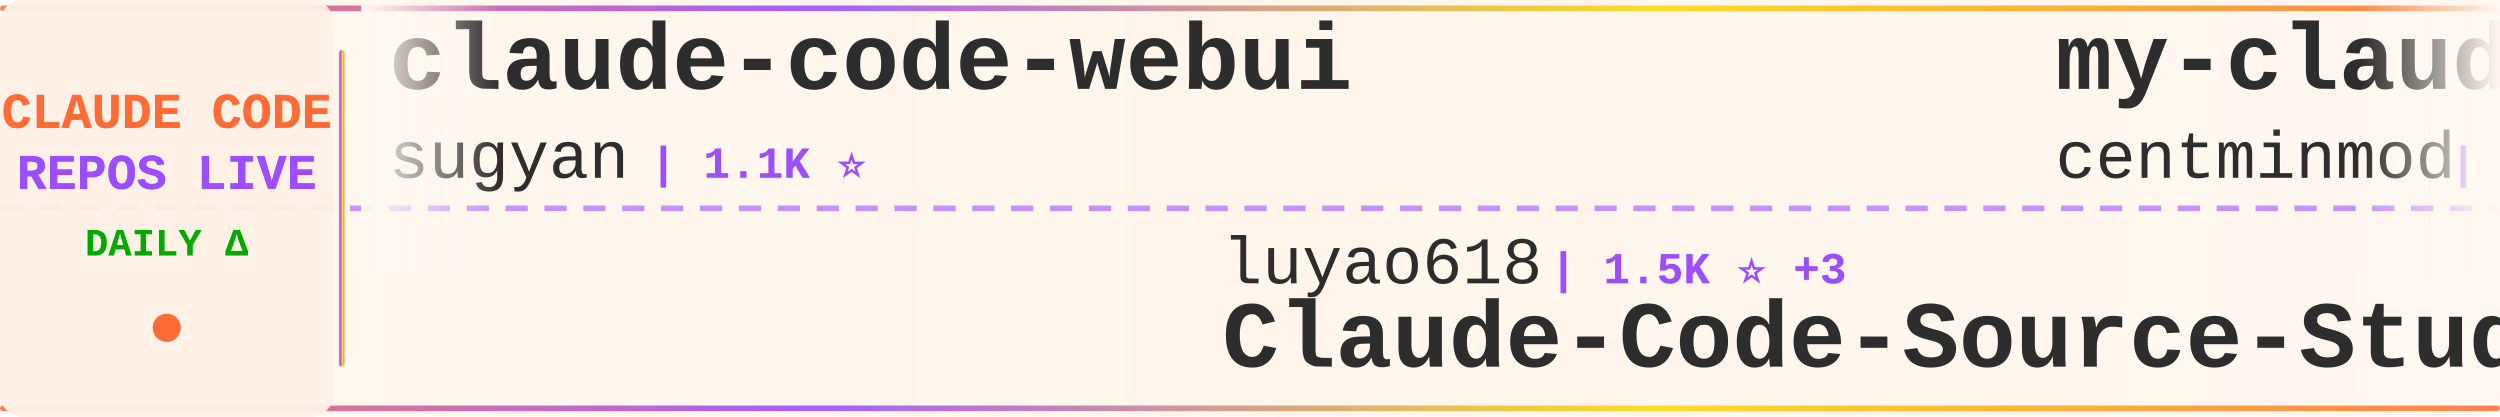
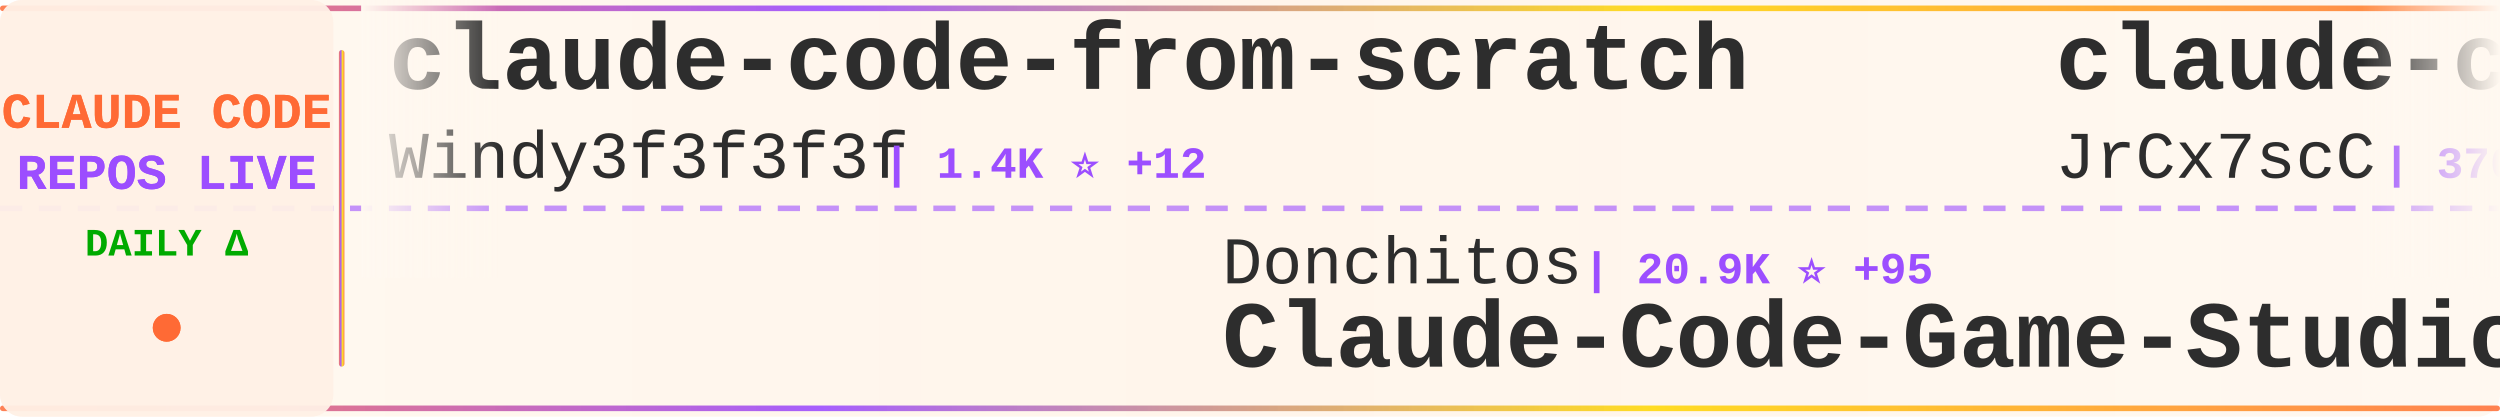
<svg xmlns="http://www.w3.org/2000/svg" width="900" height="150">
  <defs>
    <linearGradient id="tickerBg" x1="0%" y1="0%" x2="100%" y2="0%">
      <stop offset="0%" style="stop-color:#fff8f0;stop-opacity:0.98" />
      <stop offset="50%" style="stop-color:#fff5eb;stop-opacity:1" />
      <stop offset="100%" style="stop-color:#fff8f0;stop-opacity:0.98" />
    </linearGradient>
    <linearGradient id="borderGrad" x1="0%" y1="0%" x2="100%" y2="0%">
      <stop offset="0%" style="stop-color:#FF6B35;stop-opacity:0.85">
        <animate attributeName="stop-opacity" values="0.85;1;0.85" dur="2s" repeatCount="indefinite" />
      </stop>
      <stop offset="33%" style="stop-color:#9C4EFF;stop-opacity:0.9">
        <animate attributeName="stop-opacity" values="0.9;1;0.9" dur="2.2s" repeatCount="indefinite" />
      </stop>
      <stop offset="66%" style="stop-color:#FFD700;stop-opacity:0.85">
        <animate attributeName="stop-opacity" values="0.85;1;0.85" dur="1.8s" repeatCount="indefinite" />
      </stop>
      <stop offset="100%" style="stop-color:#FF6B35;stop-opacity:0.85">
        <animate attributeName="stop-opacity" values="0.85;1;0.85" dur="2s" repeatCount="indefinite" />
      </stop>
    </linearGradient>
    <filter id="textGlow">
      <feGaussianBlur stdDeviation="0.15" result="coloredBlur" />
      <feMerge>
        <feMergeNode in="coloredBlur" />
        <feMergeNode in="SourceGraphic" />
      </feMerge>
    </filter>
    <filter id="metricGlow">
      <feGaussianBlur stdDeviation="0.2" result="coloredBlur" />
      <feMerge>
        <feMergeNode in="coloredBlur" />
        <feMergeNode in="SourceGraphic" />
      </feMerge>
    </filter>
    <linearGradient id="leftFade" x1="0%" y1="0%" x2="100%" y2="0%">
      <stop offset="0%" style="stop-color:#fff8f0;stop-opacity:1" />
      <stop offset="100%" style="stop-color:#fff8f0;stop-opacity:0" />
    </linearGradient>
    <linearGradient id="rightFade" x1="0%" y1="0%" x2="100%" y2="0%">
      <stop offset="0%" style="stop-color:#fff8f0;stop-opacity:0" />
      <stop offset="100%" style="stop-color:#fff8f0;stop-opacity:1" />
    </linearGradient>
  </defs>
  <rect width="900" height="150" fill="url(#tickerBg)" rx="8" />
  <rect x="0" y="2" width="900" height="2" fill="url(#borderGrad)" rx="1" />
  <rect x="0" y="146" width="900" height="2" fill="url(#borderGrad)" rx="1" />
  <line x1="0" y1="75" x2="900" y2="75" stroke="#9C4EFF" stroke-width="2" stroke-dasharray="8 6" opacity="0.6" />
  <rect x="0" y="0" width="120" height="150" fill="#fff0e6" opacity="0.95" rx="8" />
  <text x="60" y="46" font-family="'Courier New', monospace" font-size="18" font-weight="bold" fill="#FF6B35" text-anchor="middle" filter="url(#textGlow)">
    CLAUDE CODE
  </text>
  <text x="60" y="68" font-family="'Courier New', monospace" font-size="18" font-weight="bold" fill="#9C4EFF" text-anchor="middle" filter="url(#textGlow)">
    REPOS LIVE
  </text>
  <text x="60" y="92" font-family="'Courier New', monospace" font-size="14" font-weight="bold" fill="#00aa00" text-anchor="middle">
    DAILY Δ
  </text>
  <circle cx="60" cy="118" r="5" fill="#FF6B35" filter="url(#metricGlow)">
    <animate attributeName="r" values="4;6;4" dur="1.5s" repeatCount="indefinite" />
    <animate attributeName="opacity" values="0.6;1;0.6" dur="1.5s" repeatCount="indefinite" />
  </circle>
  <rect x="122" y="18" width="2" height="114" fill="url(#borderGrad)" rx="1" />
  <clipPath id="tickerClip">
    <rect x="130" y="0" width="770" height="150" />
  </clipPath>
  <g clip-path="url(#tickerClip)">
    <g id="tickerItems">
      <animateTransform attributeName="transform" attributeType="XML" type="translate" from="0 0" to="-3000 0" dur="54s" repeatCount="indefinite" />
      <g transform="translate(0, 0)">
-         <text x="140" y="32" font-family="'Courier New', monospace" font-size="34" font-weight="bold" fill="#2d2d2d">claude-code-webui</text>
-         <text x="140" y="64" font-family="'Courier New', monospace" font-size="24" font-weight="normal" fill="#2d2d2d" opacity="1.0">sugyan</text>
-         <text x="234" y="64" font-family="'Courier New', monospace" font-size="16" font-weight="bold" fill="#9C4EFF"> | 1.1K ⭐</text>
+         <text x="140" y="32" font-family="'Courier New', monospace" font-size="34" font-weight="bold" fill="#2d2d2d">claude-code-from-scratch</text>
+         <text x="140" y="64" font-family="'Courier New', monospace" font-size="24" font-weight="normal" fill="#2d2d2d" opacity="1.0">Windy3f3f3f3f</text>
+         <text x="318" y="64" font-family="'Courier New', monospace" font-size="16" font-weight="bold" fill="#9C4EFF"> | 1.4K ⭐ +12</text>
      </g>
      <g transform="translate(300, 0)">
-         <text x="140" y="102" font-family="'Courier New', monospace" font-size="24" font-weight="normal" fill="#2d2d2d" opacity="1.0">luyao618</text>
-         <text x="258" y="102" font-family="'Courier New', monospace" font-size="16" font-weight="bold" fill="#9C4EFF"> | 1.5K ⭐ +3</text>
-         <text x="140" y="132" font-family="'Courier New', monospace" font-size="34" font-weight="bold" fill="#2d2d2d">Claude-Code-Source-Study</text>
+         <text x="140" y="102" font-family="'Courier New', monospace" font-size="24" font-weight="normal" fill="#2d2d2d" opacity="1.0">Donchitos</text>
+         <text x="270" y="102" font-family="'Courier New', monospace" font-size="16" font-weight="bold" fill="#9C4EFF"> | 20.9K ⭐ +95</text>
+         <text x="140" y="132" font-family="'Courier New', monospace" font-size="34" font-weight="bold" fill="#2d2d2d">Claude-Code-Game-Studios</text>
      </g>
      <g transform="translate(600, 0)">
-         <text x="140" y="32" font-family="'Courier New', monospace" font-size="34" font-weight="bold" fill="#2d2d2d">my-claude-code-setup</text>
-         <text x="140" y="64" font-family="'Courier New', monospace" font-size="24" font-weight="normal" fill="#2d2d2d" opacity="1.0">centminmod</text>
-         <text x="282" y="64" font-family="'Courier New', monospace" font-size="16" font-weight="bold" fill="#9C4EFF"> | 2.4K ⭐ +5</text>
+         <text x="140" y="32" font-family="'Courier New', monospace" font-size="34" font-weight="bold" fill="#2d2d2d">claude-code-source</text>
+         <text x="140" y="64" font-family="'Courier New', monospace" font-size="24" font-weight="normal" fill="#2d2d2d" opacity="1.0">JrCx7scC</text>
+         <text x="258" y="64" font-family="'Courier New', monospace" font-size="16" font-weight="bold" fill="#9C4EFF"> | 370 ⭐</text>
      </g>
      <g transform="translate(900, 0)">
-         <text x="140" y="102" font-family="'Courier New', monospace" font-size="24" font-weight="normal" fill="#2d2d2d" opacity="1.0">luongnv89</text>
-         <text x="270" y="102" font-family="'Courier New', monospace" font-size="16" font-weight="bold" fill="#9C4EFF"> | 35.0K ⭐ +64</text>
-         <text x="140" y="132" font-family="'Courier New', monospace" font-size="34" font-weight="bold" fill="#2d2d2d">claude-howto</text>
+         <text x="140" y="102" font-family="'Courier New', monospace" font-size="24" font-weight="normal" fill="#2d2d2d" opacity="1.0">anthropics</text>
+         <text x="282" y="102" font-family="'Courier New', monospace" font-size="16" font-weight="bold" fill="#9C4EFF"> | 146.7K ⭐ +457</text>
+         <text x="140" y="132" font-family="'Courier New', monospace" font-size="34" font-weight="bold" fill="#2d2d2d">skills</text>
      </g>
      <g transform="translate(1200, 0)">
-         <text x="140" y="32" font-family="'Courier New', monospace" font-size="34" font-weight="bold" fill="#2d2d2d">sc-claude-code-files</text>
-         <text x="140" y="64" font-family="'Courier New', monospace" font-size="24" font-weight="normal" fill="#2d2d2d" opacity="1.0">https-deeplearning-ai</text>
-         <text x="414" y="64" font-family="'Courier New', monospace" font-size="16" font-weight="bold" fill="#9C4EFF"> | 522 ⭐</text>
+         <text x="140" y="32" font-family="'Courier New', monospace" font-size="34" font-weight="bold" fill="#2d2d2d">claude-code-infrastructu...</text>
+         <text x="140" y="64" font-family="'Courier New', monospace" font-size="24" font-weight="normal" fill="#2d2d2d" opacity="1.0">diet103</text>
+         <text x="246" y="64" font-family="'Courier New', monospace" font-size="16" font-weight="bold" fill="#9C4EFF"> | 9.7K ⭐ +2</text>
      </g>
      <g transform="translate(1500, 0)">
-         <text x="140" y="102" font-family="'Courier New', monospace" font-size="24" font-weight="normal" fill="#2d2d2d" opacity="1.0">Yuyz0112</text>
-         <text x="258" y="102" font-family="'Courier New', monospace" font-size="16" font-weight="bold" fill="#9C4EFF"> | 2.4K ⭐ +2</text>
-         <text x="140" y="132" font-family="'Courier New', monospace" font-size="34" font-weight="bold" fill="#2d2d2d">claude-code-reverse</text>
+         <text x="140" y="102" font-family="'Courier New', monospace" font-size="24" font-weight="normal" fill="#2d2d2d" opacity="1.0">lst97</text>
+         <text x="222" y="102" font-family="'Courier New', monospace" font-size="16" font-weight="bold" fill="#9C4EFF"> | 1.6K ⭐ +2</text>
+         <text x="140" y="132" font-family="'Courier New', monospace" font-size="34" font-weight="bold" fill="#2d2d2d">claude-code-sub-agents</text>
      </g>
      <g transform="translate(1800, 0)">
-         <text x="140" y="32" font-family="'Courier New', monospace" font-size="34" font-weight="bold" fill="#2d2d2d">claude-code-plugins-plus...</text>
-         <text x="140" y="64" font-family="'Courier New', monospace" font-size="24" font-weight="normal" fill="#2d2d2d" opacity="1.0">jeremylongshore</text>
-         <text x="342" y="64" font-family="'Courier New', monospace" font-size="16" font-weight="bold" fill="#9C4EFF"> | 2.3K ⭐ +14</text>
+         <text x="140" y="32" font-family="'Courier New', monospace" font-size="34" font-weight="bold" fill="#2d2d2d">claude-code-prompts</text>
+         <text x="140" y="64" font-family="'Courier New', monospace" font-size="24" font-weight="normal" fill="#2d2d2d" opacity="1.0">repowise-dev</text>
+         <text x="306" y="64" font-family="'Courier New', monospace" font-size="16" font-weight="bold" fill="#9C4EFF"> | 1.1K ⭐ +3</text>
      </g>
      <g transform="translate(2100, 0)">
-         <text x="140" y="102" font-family="'Courier New', monospace" font-size="24" font-weight="normal" fill="#2d2d2d" opacity="1.0">T-Lab-CUHKSZ</text>
-         <text x="306" y="102" font-family="'Courier New', monospace" font-size="16" font-weight="bold" fill="#9C4EFF"> | 317 ⭐</text>
-         <text x="140" y="132" font-family="'Courier New', monospace" font-size="34" font-weight="bold" fill="#2d2d2d">claude-code</text>
+         <text x="140" y="102" font-family="'Courier New', monospace" font-size="24" font-weight="normal" fill="#2d2d2d" opacity="1.0">nanocoai</text>
+         <text x="258" y="102" font-family="'Courier New', monospace" font-size="16" font-weight="bold" fill="#9C4EFF"> | 29.7K ⭐ +27</text>
+         <text x="140" y="132" font-family="'Courier New', monospace" font-size="34" font-weight="bold" fill="#2d2d2d">nanoclaw</text>
      </g>
      <g transform="translate(2400, 0)">
-         <text x="140" y="32" font-family="'Courier New', monospace" font-size="34" font-weight="bold" fill="#2d2d2d">claude-code-source-code-...</text>
-         <text x="140" y="64" font-family="'Courier New', monospace" font-size="24" font-weight="normal" fill="#2d2d2d" opacity="1.0">ghuntley</text>
-         <text x="258" y="64" font-family="'Courier New', monospace" font-size="16" font-weight="bold" fill="#9C4EFF"> | 980 ⭐</text>
+         <text x="140" y="32" font-family="'Courier New', monospace" font-size="34" font-weight="bold" fill="#2d2d2d">claude-code-rust</text>
+         <text x="140" y="64" font-family="'Courier New', monospace" font-size="24" font-weight="normal" fill="#2d2d2d" opacity="1.0">lorryjovens-hub</text>
+         <text x="342" y="64" font-family="'Courier New', monospace" font-size="16" font-weight="bold" fill="#9C4EFF"> | 1.6K ⭐ +2</text>
      </g>
      <g transform="translate(2700, 0)">
-         <text x="140" y="102" font-family="'Courier New', monospace" font-size="24" font-weight="normal" fill="#2d2d2d" opacity="1.0">anthropics</text>
-         <text x="282" y="102" font-family="'Courier New', monospace" font-size="16" font-weight="bold" fill="#9C4EFF"> | 146.6K ⭐ +466</text>
-         <text x="140" y="132" font-family="'Courier New', monospace" font-size="34" font-weight="bold" fill="#2d2d2d">skills</text>
+         <text x="140" y="102" font-family="'Courier New', monospace" font-size="24" font-weight="normal" fill="#2d2d2d" opacity="1.0">ghuntley</text>
+         <text x="258" y="102" font-family="'Courier New', monospace" font-size="16" font-weight="bold" fill="#9C4EFF"> | 980 ⭐</text>
+         <text x="140" y="132" font-family="'Courier New', monospace" font-size="34" font-weight="bold" fill="#2d2d2d">claude-code-source-code-...</text>
      </g>
      <g transform="translate(3000, 0)">
-         <text x="140" y="32" font-family="'Courier New', monospace" font-size="34" font-weight="bold" fill="#2d2d2d">claude-code-webui</text>
-         <text x="140" y="64" font-family="'Courier New', monospace" font-size="24" font-weight="normal" fill="#2d2d2d" opacity="1.0">sugyan</text>
-         <text x="234" y="64" font-family="'Courier New', monospace" font-size="16" font-weight="bold" fill="#9C4EFF"> | 1.1K ⭐</text>
+         <text x="140" y="32" font-family="'Courier New', monospace" font-size="34" font-weight="bold" fill="#2d2d2d">claude-code-from-scratch</text>
+         <text x="140" y="64" font-family="'Courier New', monospace" font-size="24" font-weight="normal" fill="#2d2d2d" opacity="1.0">Windy3f3f3f3f</text>
+         <text x="318" y="64" font-family="'Courier New', monospace" font-size="16" font-weight="bold" fill="#9C4EFF"> | 1.4K ⭐ +12</text>
      </g>
      <g transform="translate(3300, 0)">
-         <text x="140" y="102" font-family="'Courier New', monospace" font-size="24" font-weight="normal" fill="#2d2d2d" opacity="1.0">luyao618</text>
-         <text x="258" y="102" font-family="'Courier New', monospace" font-size="16" font-weight="bold" fill="#9C4EFF"> | 1.5K ⭐ +3</text>
-         <text x="140" y="132" font-family="'Courier New', monospace" font-size="34" font-weight="bold" fill="#2d2d2d">Claude-Code-Source-Study</text>
+         <text x="140" y="102" font-family="'Courier New', monospace" font-size="24" font-weight="normal" fill="#2d2d2d" opacity="1.0">Donchitos</text>
+         <text x="270" y="102" font-family="'Courier New', monospace" font-size="16" font-weight="bold" fill="#9C4EFF"> | 20.9K ⭐ +95</text>
+         <text x="140" y="132" font-family="'Courier New', monospace" font-size="34" font-weight="bold" fill="#2d2d2d">Claude-Code-Game-Studios</text>
      </g>
      <g transform="translate(3600, 0)">
-         <text x="140" y="32" font-family="'Courier New', monospace" font-size="34" font-weight="bold" fill="#2d2d2d">my-claude-code-setup</text>
-         <text x="140" y="64" font-family="'Courier New', monospace" font-size="24" font-weight="normal" fill="#2d2d2d" opacity="1.0">centminmod</text>
-         <text x="282" y="64" font-family="'Courier New', monospace" font-size="16" font-weight="bold" fill="#9C4EFF"> | 2.4K ⭐ +5</text>
+         <text x="140" y="32" font-family="'Courier New', monospace" font-size="34" font-weight="bold" fill="#2d2d2d">claude-code-source</text>
+         <text x="140" y="64" font-family="'Courier New', monospace" font-size="24" font-weight="normal" fill="#2d2d2d" opacity="1.0">JrCx7scC</text>
+         <text x="258" y="64" font-family="'Courier New', monospace" font-size="16" font-weight="bold" fill="#9C4EFF"> | 370 ⭐</text>
      </g>
      <g transform="translate(3900, 0)">
-         <text x="140" y="102" font-family="'Courier New', monospace" font-size="24" font-weight="normal" fill="#2d2d2d" opacity="1.0">luongnv89</text>
-         <text x="270" y="102" font-family="'Courier New', monospace" font-size="16" font-weight="bold" fill="#9C4EFF"> | 35.0K ⭐ +64</text>
-         <text x="140" y="132" font-family="'Courier New', monospace" font-size="34" font-weight="bold" fill="#2d2d2d">claude-howto</text>
+         <text x="140" y="102" font-family="'Courier New', monospace" font-size="24" font-weight="normal" fill="#2d2d2d" opacity="1.0">anthropics</text>
+         <text x="282" y="102" font-family="'Courier New', monospace" font-size="16" font-weight="bold" fill="#9C4EFF"> | 146.7K ⭐ +457</text>
+         <text x="140" y="132" font-family="'Courier New', monospace" font-size="34" font-weight="bold" fill="#2d2d2d">skills</text>
      </g>
    </g>
  </g>
  <rect x="130" y="0" width="50" height="100" fill="url(#leftFade)" />
  <rect x="850" y="0" width="50" height="100" fill="url(#rightFade)" />
</svg>
